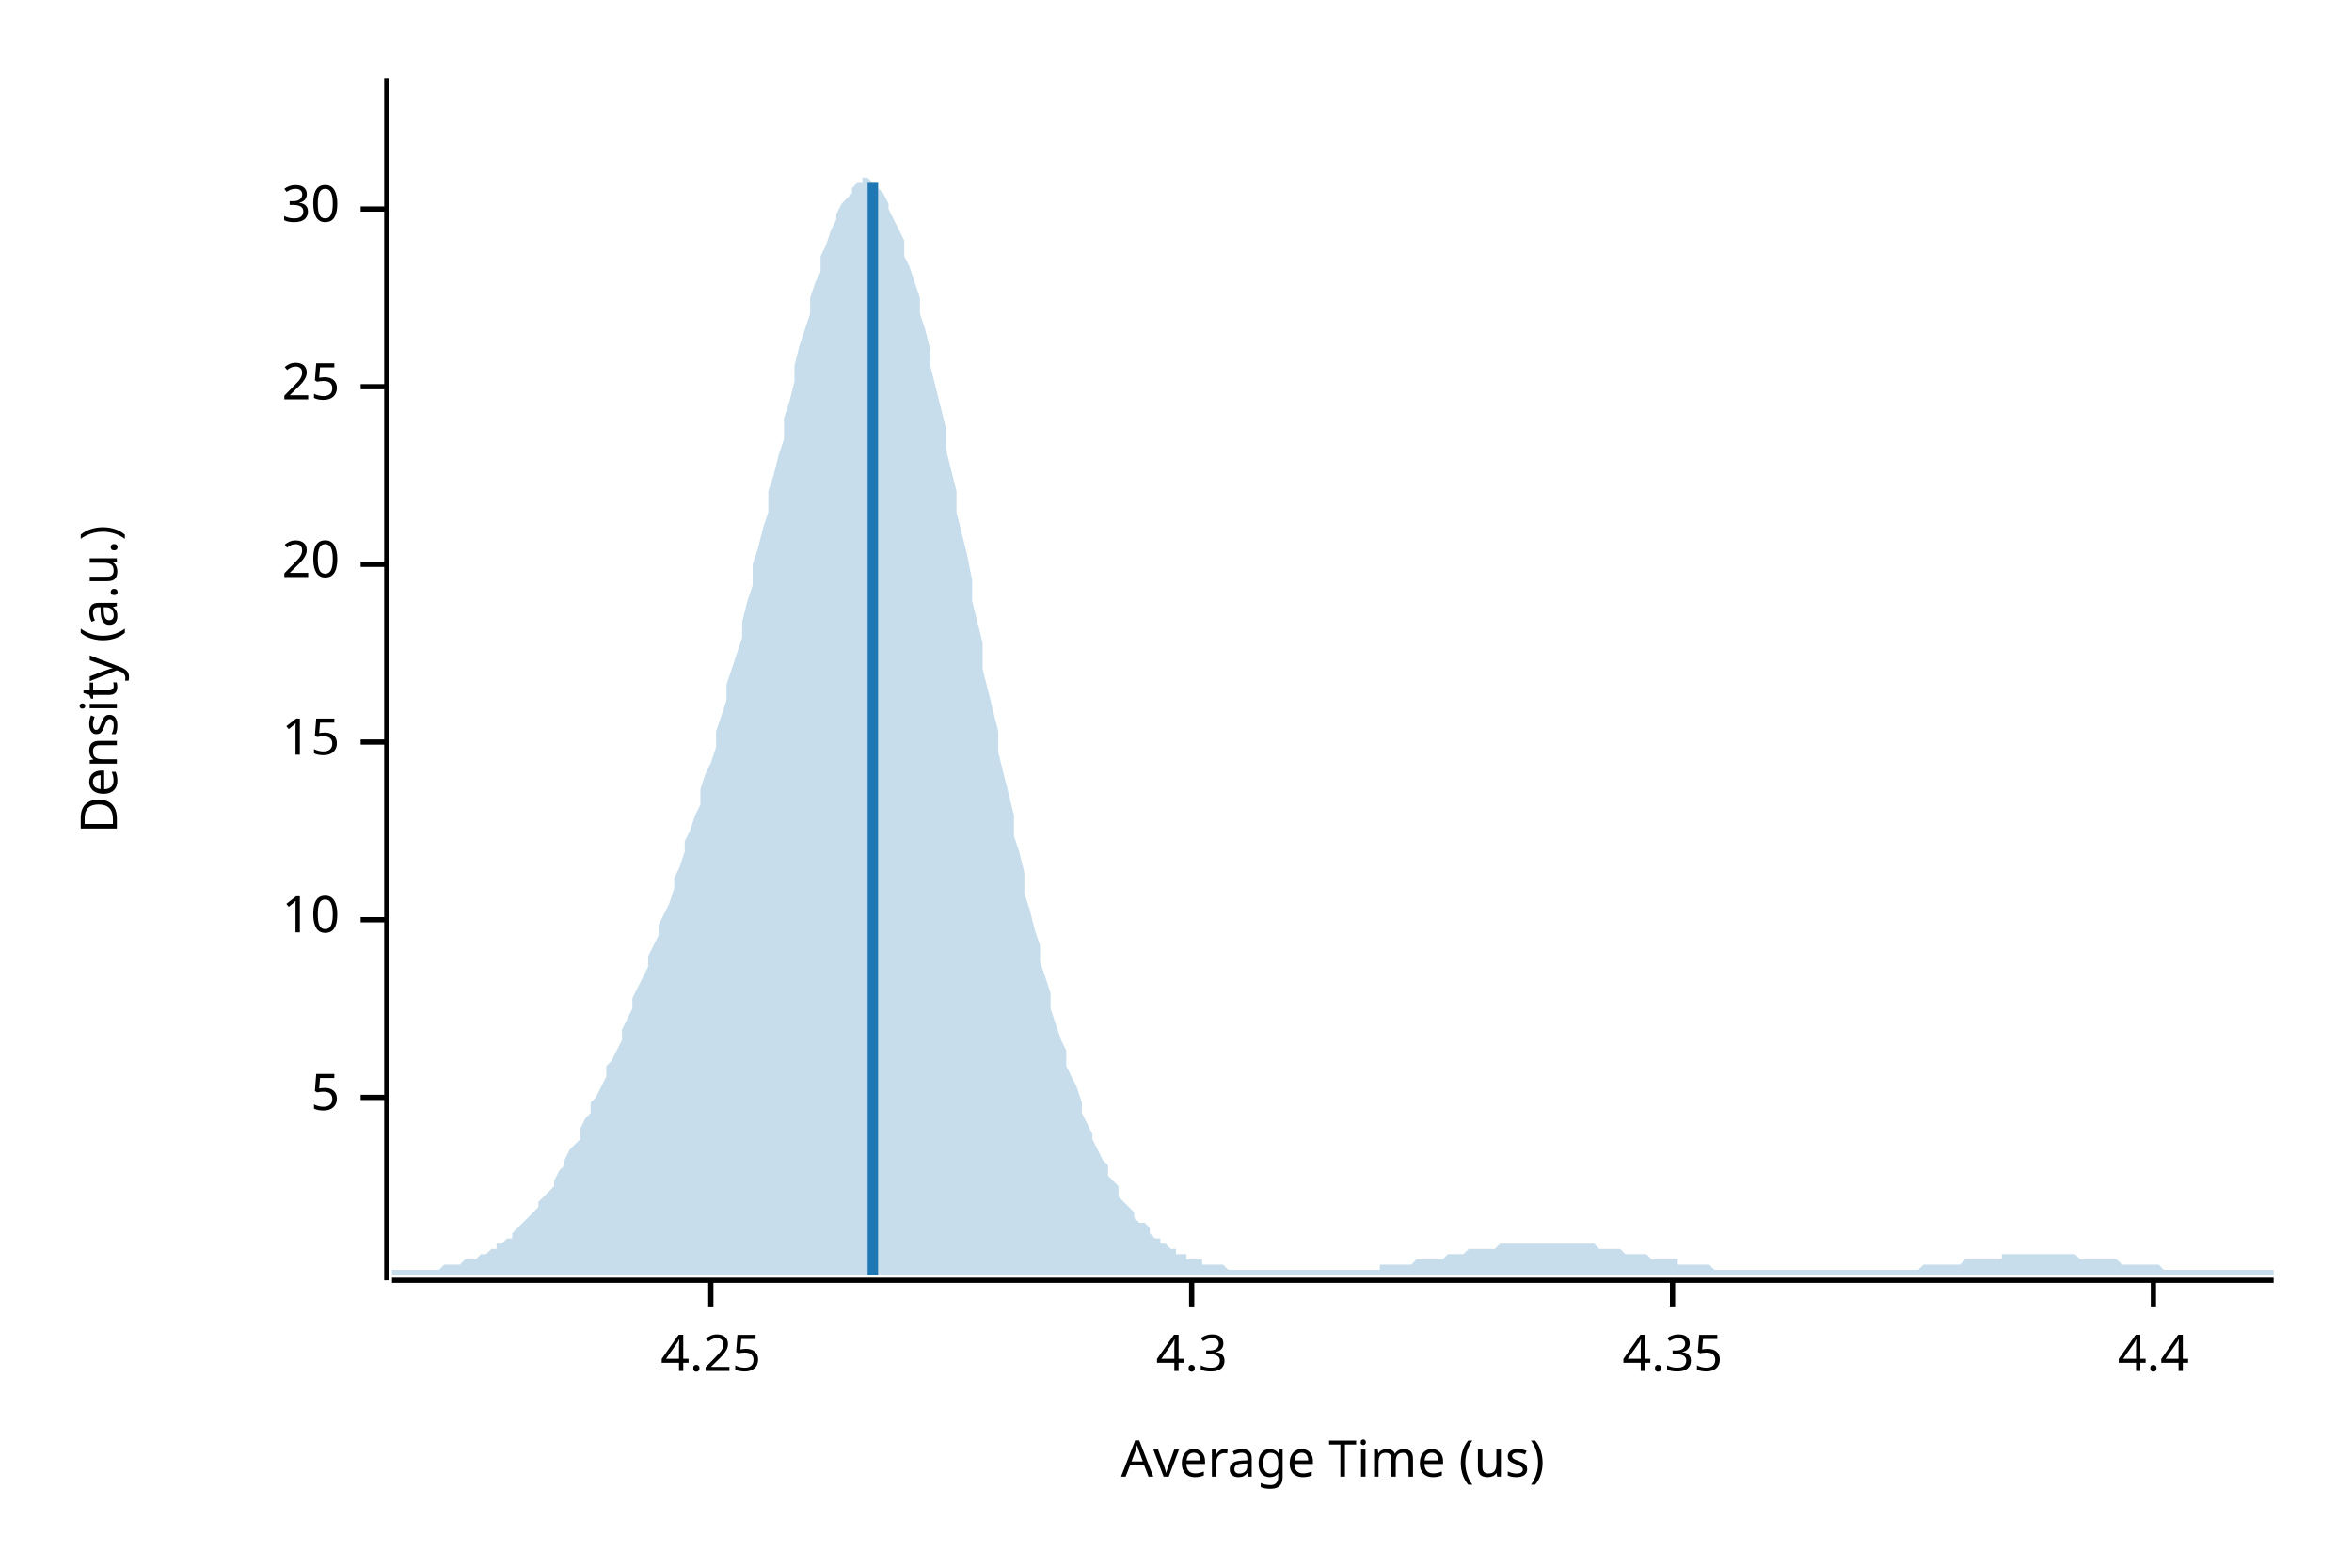
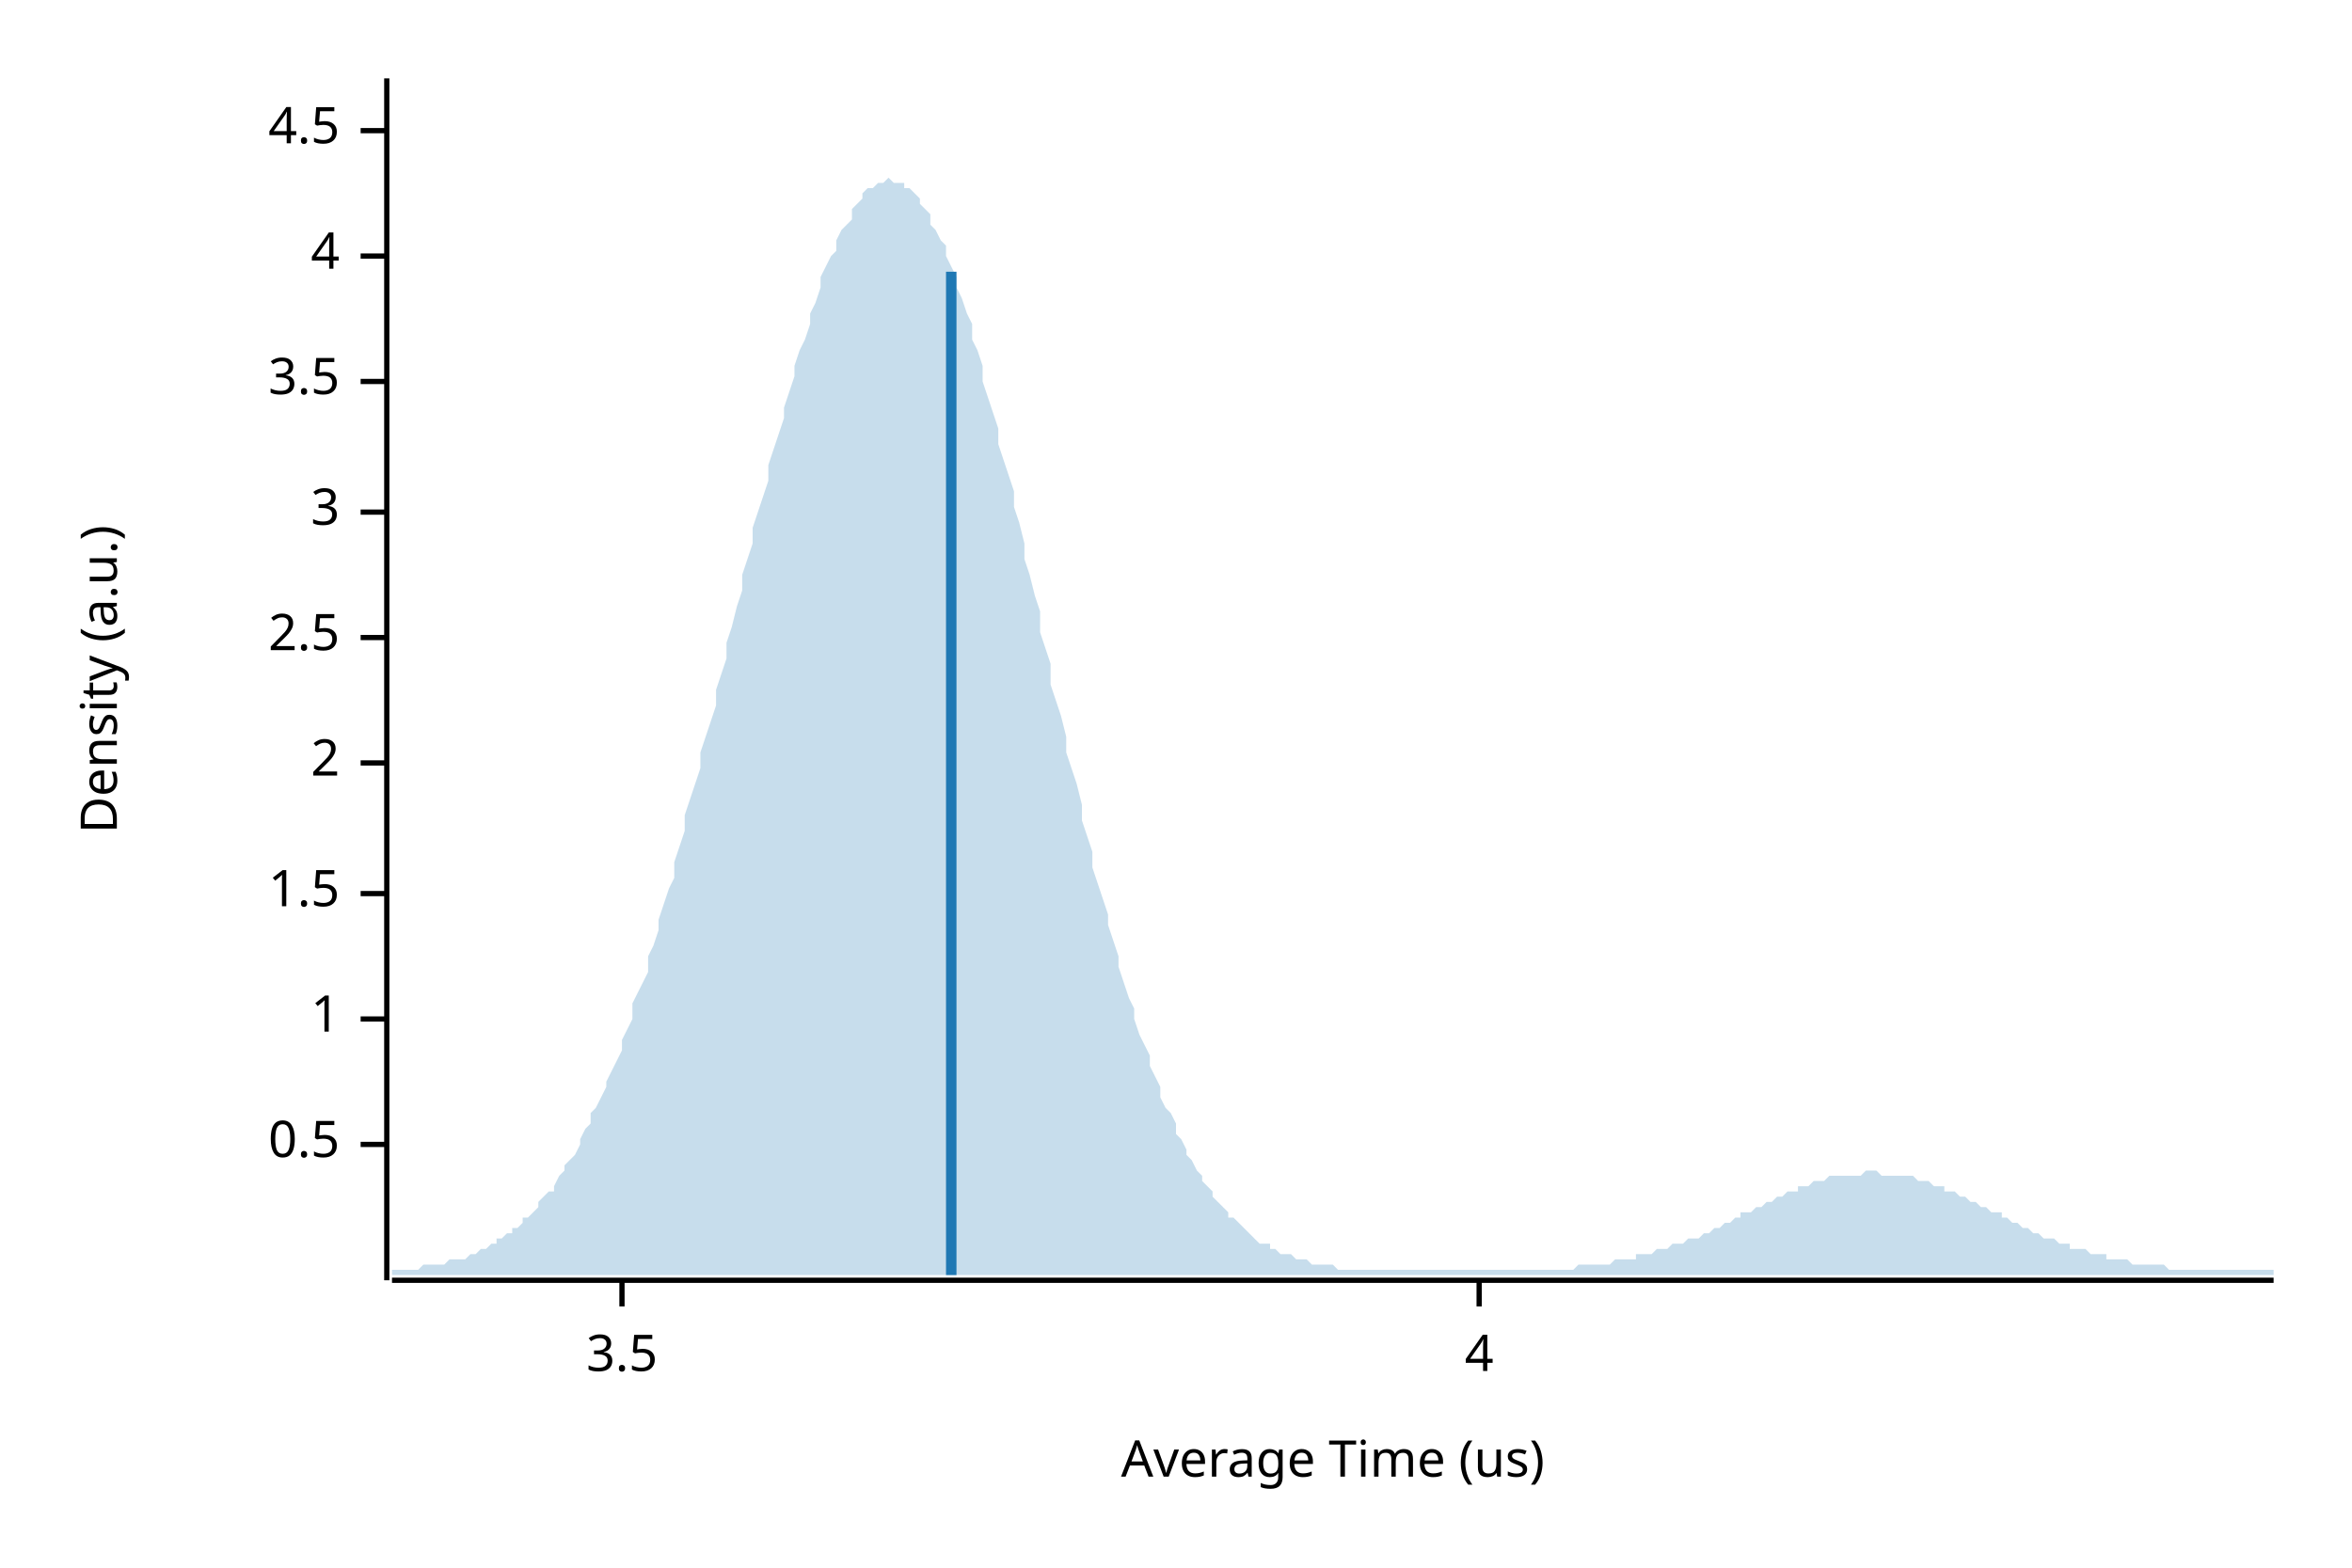
<svg xmlns="http://www.w3.org/2000/svg" width="450" height="300" viewBox="0 0 450 300">
  <text x="15" y="130" dy="0.76em" text-anchor="middle" font-family="sans-serif" font-size="9.677" opacity="1" fill="#000000" transform="rotate(270, 15, 130)">
Density (a.u.)
</text>
  <text x="255" y="285" dy="-0.5ex" text-anchor="middle" font-family="sans-serif" font-size="9.677" opacity="1" fill="#000000">
Average Time (us)
</text>
  <polyline fill="none" opacity="1" stroke="#000000" stroke-width="1" points="74,15 74,245 " />
-   <text x="65" y="210" dy="0.5ex" text-anchor="end" font-family="sans-serif" font-size="9.677" opacity="1" fill="#000000">
- 5
+   <text x="65" y="219" dy="0.5ex" text-anchor="end" font-family="sans-serif" font-size="9.677" opacity="1" fill="#000000">
+ 0.5
</text>
-   <polyline fill="none" opacity="1" stroke="#000000" stroke-width="1" points="69,210 74,210 " />
-   <text x="65" y="176" dy="0.5ex" text-anchor="end" font-family="sans-serif" font-size="9.677" opacity="1" fill="#000000">
- 10
+   <polyline fill="none" opacity="1" stroke="#000000" stroke-width="1" points="69,219 74,219 " />
+   <text x="65" y="195" dy="0.5ex" text-anchor="end" font-family="sans-serif" font-size="9.677" opacity="1" fill="#000000">
+ 1
</text>
-   <polyline fill="none" opacity="1" stroke="#000000" stroke-width="1" points="69,176 74,176 " />
-   <text x="65" y="142" dy="0.5ex" text-anchor="end" font-family="sans-serif" font-size="9.677" opacity="1" fill="#000000">
- 15
+   <polyline fill="none" opacity="1" stroke="#000000" stroke-width="1" points="69,195 74,195 " />
+   <text x="65" y="171" dy="0.5ex" text-anchor="end" font-family="sans-serif" font-size="9.677" opacity="1" fill="#000000">
+ 1.5
</text>
-   <polyline fill="none" opacity="1" stroke="#000000" stroke-width="1" points="69,142 74,142 " />
-   <text x="65" y="108" dy="0.5ex" text-anchor="end" font-family="sans-serif" font-size="9.677" opacity="1" fill="#000000">
- 20
+   <polyline fill="none" opacity="1" stroke="#000000" stroke-width="1" points="69,171 74,171 " />
+   <text x="65" y="146" dy="0.5ex" text-anchor="end" font-family="sans-serif" font-size="9.677" opacity="1" fill="#000000">
+ 2
</text>
-   <polyline fill="none" opacity="1" stroke="#000000" stroke-width="1" points="69,108 74,108 " />
-   <text x="65" y="74" dy="0.5ex" text-anchor="end" font-family="sans-serif" font-size="9.677" opacity="1" fill="#000000">
- 25
+   <polyline fill="none" opacity="1" stroke="#000000" stroke-width="1" points="69,146 74,146 " />
+   <text x="65" y="122" dy="0.5ex" text-anchor="end" font-family="sans-serif" font-size="9.677" opacity="1" fill="#000000">
+ 2.5
</text>
-   <polyline fill="none" opacity="1" stroke="#000000" stroke-width="1" points="69,74 74,74 " />
-   <text x="65" y="40" dy="0.5ex" text-anchor="end" font-family="sans-serif" font-size="9.677" opacity="1" fill="#000000">
- 30
+   <polyline fill="none" opacity="1" stroke="#000000" stroke-width="1" points="69,122 74,122 " />
+   <text x="65" y="98" dy="0.5ex" text-anchor="end" font-family="sans-serif" font-size="9.677" opacity="1" fill="#000000">
+ 3
</text>
-   <polyline fill="none" opacity="1" stroke="#000000" stroke-width="1" points="69,40 74,40 " />
+   <polyline fill="none" opacity="1" stroke="#000000" stroke-width="1" points="69,98 74,98 " />
+   <text x="65" y="73" dy="0.5ex" text-anchor="end" font-family="sans-serif" font-size="9.677" opacity="1" fill="#000000">
+ 3.5
+ </text>
+   <polyline fill="none" opacity="1" stroke="#000000" stroke-width="1" points="69,73 74,73 " />
+   <text x="65" y="49" dy="0.5ex" text-anchor="end" font-family="sans-serif" font-size="9.677" opacity="1" fill="#000000">
+ 4
+ </text>
+   <polyline fill="none" opacity="1" stroke="#000000" stroke-width="1" points="69,49 74,49 " />
+   <text x="65" y="25" dy="0.5ex" text-anchor="end" font-family="sans-serif" font-size="9.677" opacity="1" fill="#000000">
+ 4.5
+ </text>
+   <polyline fill="none" opacity="1" stroke="#000000" stroke-width="1" points="69,25 74,25 " />
  <polyline fill="none" opacity="1" stroke="#000000" stroke-width="1" points="75,245 435,245 " />
-   <text x="136" y="255" dy="0.76em" text-anchor="middle" font-family="sans-serif" font-size="9.677" opacity="1" fill="#000000">
- 4.25
+   <text x="119" y="255" dy="0.76em" text-anchor="middle" font-family="sans-serif" font-size="9.677" opacity="1" fill="#000000">
+ 3.5
</text>
-   <polyline fill="none" opacity="1" stroke="#000000" stroke-width="1" points="136,245 136,250 " />
-   <text x="228" y="255" dy="0.76em" text-anchor="middle" font-family="sans-serif" font-size="9.677" opacity="1" fill="#000000">
- 4.3
+   <polyline fill="none" opacity="1" stroke="#000000" stroke-width="1" points="119,245 119,250 " />
+   <text x="283" y="255" dy="0.76em" text-anchor="middle" font-family="sans-serif" font-size="9.677" opacity="1" fill="#000000">
+ 4
</text>
-   <polyline fill="none" opacity="1" stroke="#000000" stroke-width="1" points="228,245 228,250 " />
-   <text x="320" y="255" dy="0.76em" text-anchor="middle" font-family="sans-serif" font-size="9.677" opacity="1" fill="#000000">
- 4.35
- </text>
-   <polyline fill="none" opacity="1" stroke="#000000" stroke-width="1" points="320,245 320,250 " />
-   <text x="412" y="255" dy="0.76em" text-anchor="middle" font-family="sans-serif" font-size="9.677" opacity="1" fill="#000000">
- 4.4
- </text>
-   <polyline fill="none" opacity="1" stroke="#000000" stroke-width="1" points="412,245 412,250 " />
-   <polygon opacity="0.25" fill="#1F78B4" points="75,243 75,243 76,243 77,243 77,243 78,243 79,243 80,243 80,243 81,243 82,243 82,243 83,243 84,243 85,242 85,242 86,242 87,242 87,242 88,242 89,241 90,241 90,241 91,241 92,240 93,240 93,240 94,239 95,239 95,238 96,238 97,237 98,237 98,236 99,235 100,234 100,234 101,233 102,232 103,231 103,230 104,229 105,228 106,227 106,226 107,224 108,223 108,222 109,220 110,219 111,218 111,216 112,214 113,213 113,211 114,210 115,208 116,206 116,204 117,203 118,201 119,199 119,197 120,195 121,193 121,191 122,189 123,187 124,185 124,183 125,181 126,179 126,177 127,175 128,173 129,170 129,168 130,166 131,163 131,161 132,159 133,156 134,154 134,151 135,148 136,146 137,143 137,140 138,137 139,134 139,131 140,128 141,125 142,122 142,119 143,115 144,112 144,108 145,105 146,101 147,98 147,94 148,91 149,87 150,84 150,80 151,77 152,73 152,70 153,66 154,63 155,60 155,57 156,54 157,52 157,49 158,47 159,44 160,42 160,41 161,39 162,38 163,37 163,36 164,35 165,35 165,34 166,34 167,35 168,35 168,36 169,37 170,39 170,40 171,42 172,44 173,46 173,49 174,51 175,54 176,57 176,60 177,63 178,67 178,70 179,74 180,78 181,82 181,86 182,90 183,94 183,98 184,102 185,106 186,111 186,115 187,119 188,123 188,128 189,132 190,136 191,140 191,144 192,148 193,152 194,156 194,160 195,163 196,167 196,171 197,174 198,178 199,181 199,184 200,187 201,190 201,193 202,196 203,199 204,201 204,204 205,206 206,208 207,211 207,213 208,215 209,217 209,218 210,220 211,222 212,223 212,225 213,226 214,227 214,229 215,230 216,231 217,232 217,233 218,234 219,234 220,235 220,236 221,237 222,237 222,238 223,238 224,239 225,239 225,240 226,240 227,240 227,241 228,241 229,241 230,241 230,242 231,242 232,242 232,242 233,242 234,242 235,243 235,243 236,243 237,243 238,243 238,243 239,243 240,243 240,243 241,243 242,243 243,243 243,243 244,243 245,243 245,243 246,243 247,243 248,243 248,243 249,243 250,243 251,243 251,243 252,243 253,243 253,243 254,243 255,243 256,243 256,243 257,243 258,243 258,243 259,243 260,243 261,243 261,243 262,243 263,243 264,243 264,242 265,242 266,242 266,242 267,242 268,242 269,242 269,242 270,242 271,241 271,241 272,241 273,241 274,241 274,241 275,241 276,241 277,240 277,240 278,240 279,240 279,240 280,240 281,239 282,239 282,239 283,239 284,239 284,239 285,239 286,239 287,238 287,238 288,238 289,238 289,238 290,238 291,238 292,238 292,238 293,238 294,238 295,238 295,238 296,238 297,238 297,238 298,238 299,238 300,238 300,238 301,238 302,238 302,238 303,238 304,238 305,238 305,238 306,239 307,239 308,239 308,239 309,239 310,239 310,239 311,240 312,240 313,240 313,240 314,240 315,240 315,240 316,241 317,241 318,241 318,241 319,241 320,241 321,241 321,242 322,242 323,242 323,242 324,242 325,242 326,242 326,242 327,242 328,243 328,243 329,243 330,243 331,243 331,243 332,243 333,243 333,243 334,243 335,243 336,243 336,243 337,243 338,243 339,243 339,243 340,243 341,243 341,243 342,243 343,243 344,243 344,243 345,243 346,243 346,243 347,243 348,243 349,243 349,243 350,243 351,243 352,243 352,243 353,243 354,243 354,243 355,243 356,243 357,243 357,243 358,243 359,243 359,243 360,243 361,243 362,243 362,243 363,243 364,243 365,243 365,243 366,243 367,243 367,243 368,242 369,242 370,242 370,242 371,242 372,242 372,242 373,242 374,242 375,242 375,242 376,241 377,241 378,241 378,241 379,241 380,241 380,241 381,241 382,241 383,241 383,240 384,240 385,240 385,240 386,240 387,240 388,240 388,240 389,240 390,240 390,240 391,240 392,240 393,240 393,240 394,240 395,240 396,240 396,240 397,240 398,241 398,241 399,241 400,241 401,241 401,241 402,241 403,241 403,241 404,241 405,241 406,242 406,242 407,242 408,242 409,242 409,242 410,242 411,242 411,242 412,242 413,242 414,243 414,243 415,243 416,243 416,243 417,243 418,243 419,243 419,243 420,243 421,243 422,243 422,243 423,243 424,243 424,243 425,243 426,243 427,243 427,243 428,243 429,243 429,243 430,243 431,243 432,243 432,243 433,243 434,243 435,243 435,244 75,244 " />
-   <polyline fill="none" opacity="1" stroke="#1F78B4" stroke-width="2" points="167,244 167,35 " />
+   <polyline fill="none" opacity="1" stroke="#000000" stroke-width="1" points="283,245 283,250 " />
+   <polygon opacity="0.25" fill="#1F78B4" points="75,243 75,243 76,243 77,243 77,243 78,243 79,243 80,243 80,243 81,242 82,242 82,242 83,242 84,242 85,242 85,242 86,241 87,241 87,241 88,241 89,241 90,240 90,240 91,240 92,239 93,239 93,239 94,238 95,238 95,237 96,237 97,236 98,236 98,235 99,235 100,234 100,233 101,233 102,232 103,231 103,230 104,229 105,228 106,228 106,227 107,225 108,224 108,223 109,222 110,221 111,219 111,218 112,216 113,215 113,213 114,212 115,210 116,208 116,207 117,205 118,203 119,201 119,199 120,197 121,195 121,192 122,190 123,188 124,186 124,183 125,181 126,178 126,176 127,173 128,170 129,168 129,165 130,162 131,159 131,156 132,153 133,150 134,147 134,144 135,141 136,138 137,135 137,132 138,129 139,126 139,123 140,120 141,116 142,113 142,110 143,107 144,104 144,101 145,98 146,95 147,92 147,89 148,86 149,83 150,80 150,78 151,75 152,72 152,70 153,67 154,65 155,62 155,60 156,58 157,55 157,53 158,51 159,49 160,48 160,46 161,44 162,43 163,42 163,40 164,39 165,38 165,37 166,36 167,36 168,35 168,35 169,35 170,34 170,34 171,35 172,35 173,35 173,36 174,36 175,37 176,38 176,39 177,40 178,41 178,43 179,44 180,46 181,47 181,49 182,51 183,53 183,55 184,57 185,60 186,62 186,65 187,67 188,70 188,73 189,76 190,79 191,82 191,85 192,88 193,91 194,94 194,97 195,100 196,104 196,107 197,110 198,114 199,117 199,121 200,124 201,127 201,131 202,134 203,137 204,141 204,144 205,147 206,150 207,154 207,157 208,160 209,163 209,166 210,169 211,172 212,175 212,177 213,180 214,183 214,185 215,188 216,191 217,193 217,195 218,198 219,200 220,202 220,204 221,206 222,208 222,210 223,212 224,213 225,215 225,217 226,218 227,220 227,221 228,222 229,224 230,225 230,226 231,227 232,228 232,229 233,230 234,231 235,232 235,233 236,233 237,234 238,235 238,235 239,236 240,237 240,237 241,238 242,238 243,238 243,239 244,239 245,240 245,240 246,240 247,240 248,241 248,241 249,241 250,241 251,242 251,242 252,242 253,242 253,242 254,242 255,242 256,243 256,243 257,243 258,243 258,243 259,243 260,243 261,243 261,243 262,243 263,243 264,243 264,243 265,243 266,243 266,243 267,243 268,243 269,243 269,243 270,243 271,243 271,243 272,243 273,243 274,243 274,243 275,243 276,243 277,243 277,243 278,243 279,243 279,243 280,243 281,243 282,243 282,243 283,243 284,243 284,243 285,243 286,243 287,243 287,243 288,243 289,243 289,243 290,243 291,243 292,243 292,243 293,243 294,243 295,243 295,243 296,243 297,243 297,243 298,243 299,243 300,243 300,243 301,243 302,242 302,242 303,242 304,242 305,242 305,242 306,242 307,242 308,242 308,242 309,241 310,241 310,241 311,241 312,241 313,241 313,240 314,240 315,240 315,240 316,240 317,239 318,239 318,239 319,239 320,238 321,238 321,238 322,238 323,237 323,237 324,237 325,237 326,236 326,236 327,236 328,235 328,235 329,235 330,234 331,234 331,234 332,233 333,233 333,232 334,232 335,232 336,231 336,231 337,231 338,230 339,230 339,230 340,229 341,229 341,229 342,228 343,228 344,228 344,227 345,227 346,227 346,227 347,226 348,226 349,226 349,226 350,225 351,225 352,225 352,225 353,225 354,225 354,225 355,225 356,225 357,224 357,224 358,224 359,224 359,224 360,225 361,225 362,225 362,225 363,225 364,225 365,225 365,225 366,225 367,226 367,226 368,226 369,226 370,227 370,227 371,227 372,227 372,228 373,228 374,228 375,229 375,229 376,229 377,230 378,230 378,230 379,231 380,231 380,231 381,232 382,232 383,232 383,233 384,233 385,234 385,234 386,234 387,235 388,235 388,235 389,236 390,236 390,236 391,237 392,237 393,237 393,237 394,238 395,238 396,238 396,239 397,239 398,239 398,239 399,239 400,240 401,240 401,240 402,240 403,240 403,241 404,241 405,241 406,241 406,241 407,241 408,242 409,242 409,242 410,242 411,242 411,242 412,242 413,242 414,242 414,242 415,243 416,243 416,243 417,243 418,243 419,243 419,243 420,243 421,243 422,243 422,243 423,243 424,243 424,243 425,243 426,243 427,243 427,243 428,243 429,243 429,243 430,243 431,243 432,243 432,243 433,243 434,243 435,243 435,244 75,244 " />
+   <polyline fill="none" opacity="1" stroke="#1F78B4" stroke-width="2" points="182,244 182,52 " />
</svg>
